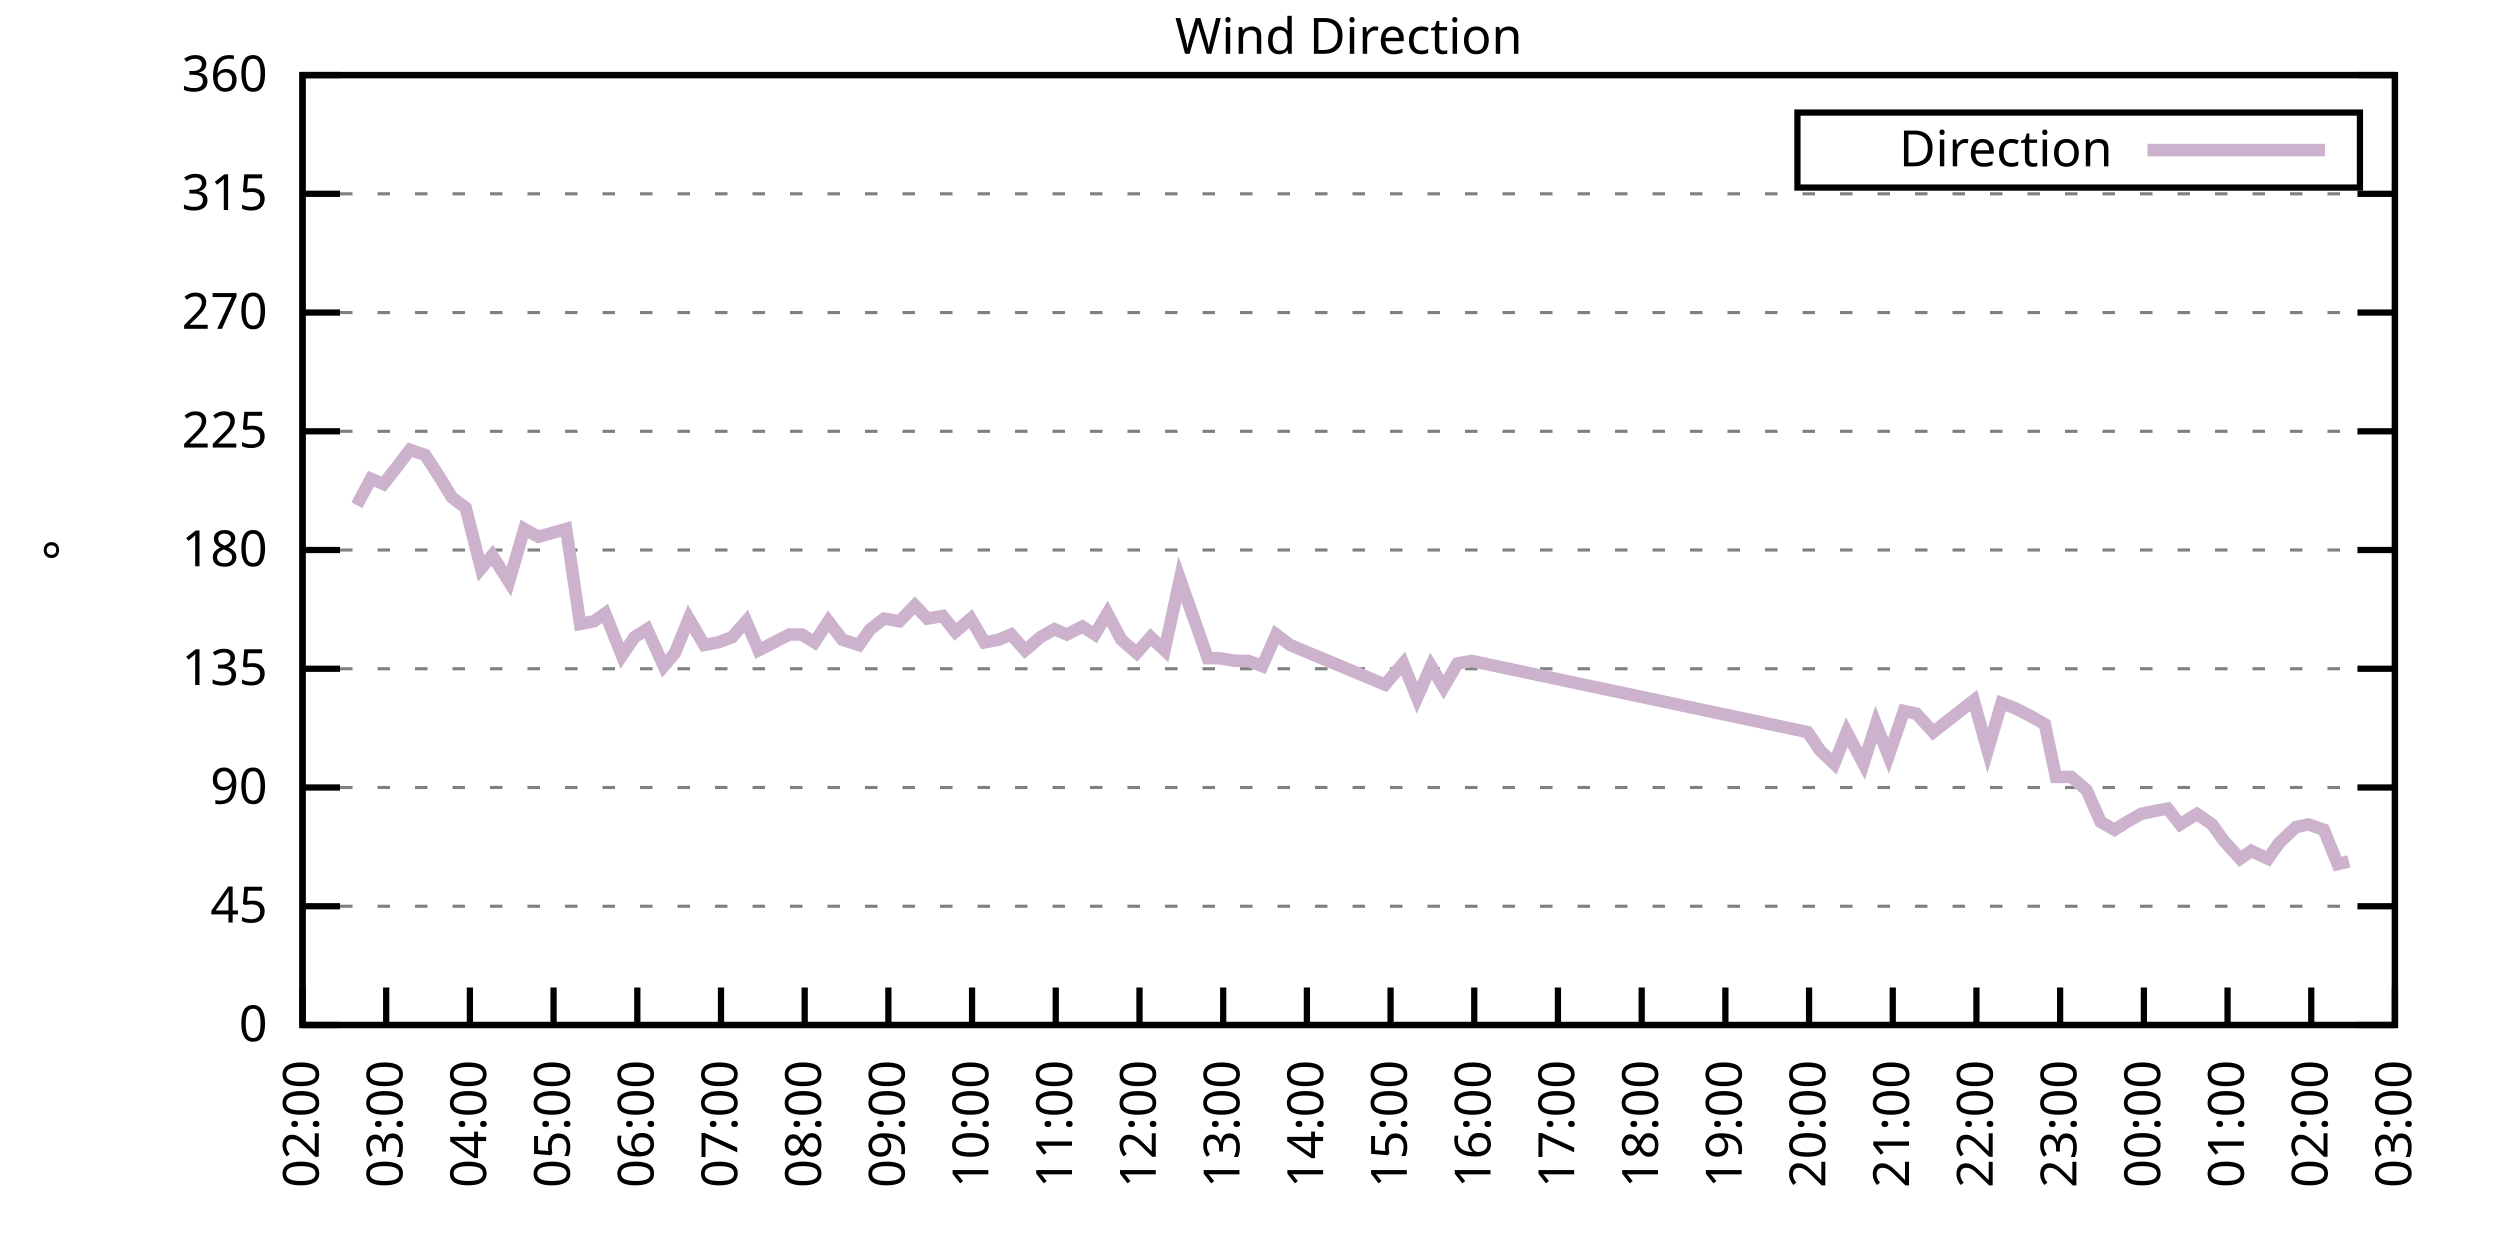
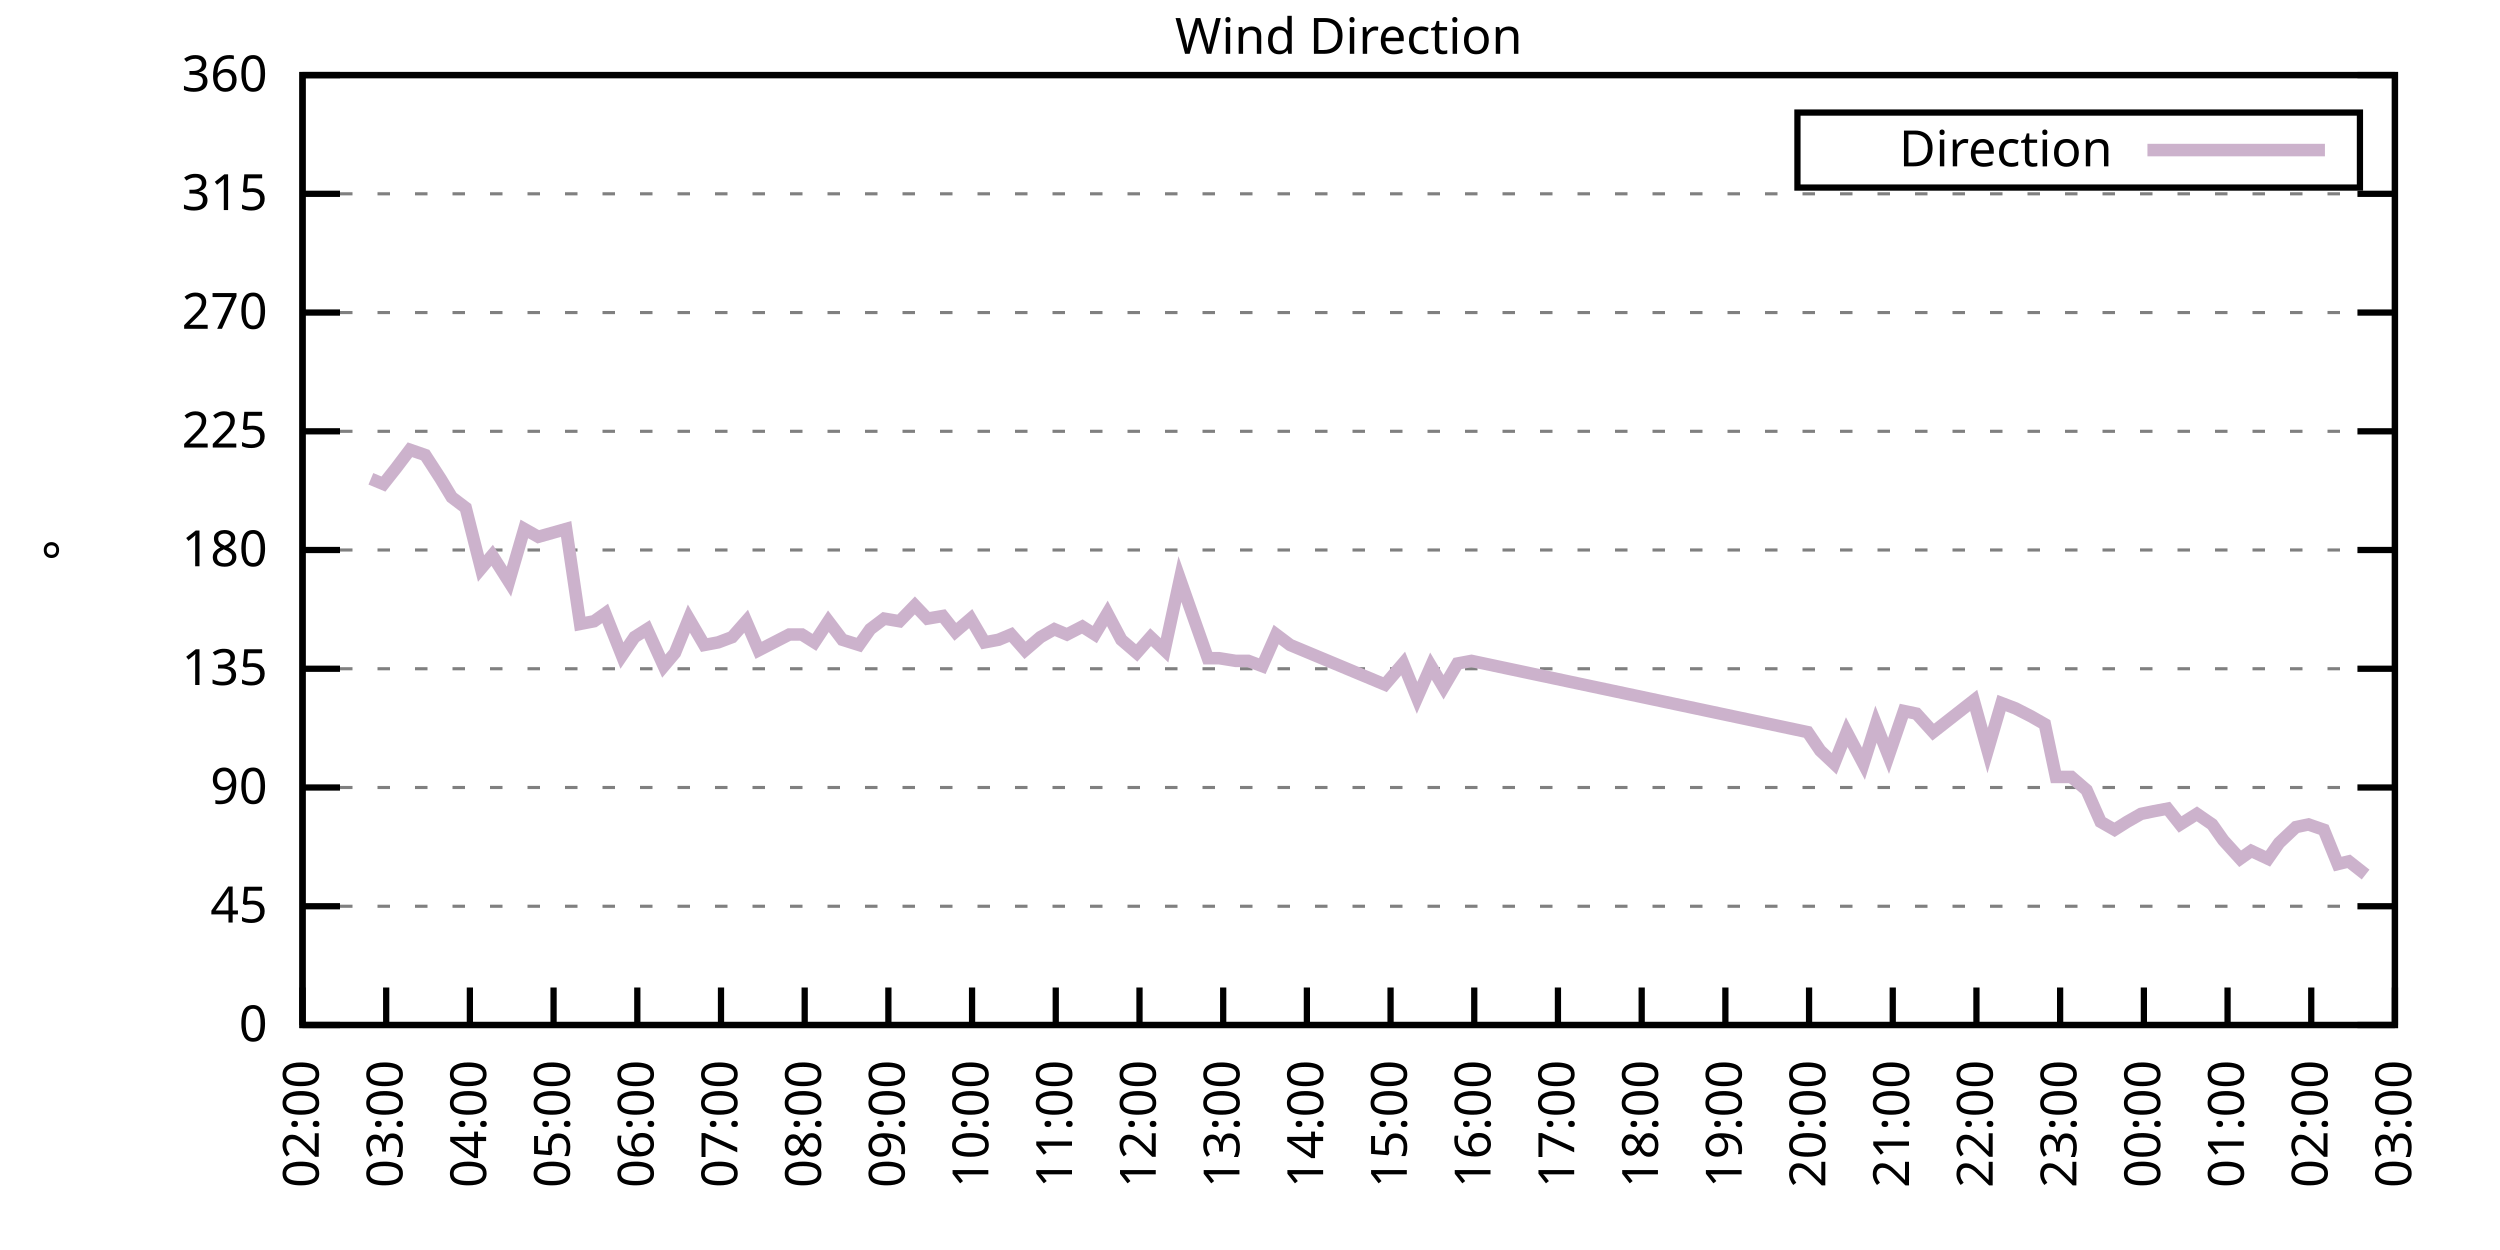
<svg xmlns="http://www.w3.org/2000/svg" xmlns:xlink="http://www.w3.org/1999/xlink" width="400" height="200" viewBox="0 0 400 200">
  <g id="gnuplot_canvas">
    <rect x="0" y="0" width="400" height="200" fill="none" />
    <defs>
      <circle id="gpDot" r="0.5" stroke-width="0.5" stroke="currentColor" />
      <path id="gpPt0" stroke-width="0.333" stroke="currentColor" d="M-1,0 h2 M0,-1 v2" />
      <path id="gpPt1" stroke-width="0.333" stroke="currentColor" d="M-1,-1 L1,1 M1,-1 L-1,1" />
      <path id="gpPt2" stroke-width="0.333" stroke="currentColor" d="M-1,0 L1,0 M0,-1 L0,1 M-1,-1 L1,1 M-1,1 L1,-1" />
      <rect id="gpPt3" stroke-width="0.333" stroke="currentColor" x="-1" y="-1" width="2" height="2" />
      <rect id="gpPt4" stroke-width="0.333" stroke="currentColor" fill="currentColor" x="-1" y="-1" width="2" height="2" />
      <circle id="gpPt5" stroke-width="0.333" stroke="currentColor" cx="0" cy="0" r="1" />
      <use xlink:href="#gpPt5" id="gpPt6" fill="currentColor" stroke="none" />
      <path id="gpPt7" stroke-width="0.333" stroke="currentColor" d="M0,-1.33 L-1.33,0.67 L1.33,0.67 z" />
      <use xlink:href="#gpPt7" id="gpPt8" fill="currentColor" stroke="none" />
      <use xlink:href="#gpPt7" id="gpPt9" stroke="currentColor" transform="rotate(180)" />
      <use xlink:href="#gpPt9" id="gpPt10" fill="currentColor" stroke="none" />
      <use xlink:href="#gpPt3" id="gpPt11" stroke="currentColor" transform="rotate(45)" />
      <use xlink:href="#gpPt11" id="gpPt12" fill="currentColor" stroke="none" />
      <path id="gpPt13" stroke-width="0.333" stroke="currentColor" d="M0,1.330 L1.265,0.411 L0.782,-1.067 L-0.782,-1.076 L-1.265,0.411 z" />
      <use xlink:href="#gpPt13" id="gpPt14" fill="currentColor" stroke="none" />
      <filter id="textbox" filterUnits="objectBoundingBox" x="0" y="0" height="1" width="1">
        <feFlood flood-color="white" flood-opacity="1" result="bgnd" />
        <feComposite in="SourceGraphic" in2="bgnd" operator="atop" />
      </filter>
      <filter id="greybox" filterUnits="objectBoundingBox" x="0" y="0" height="1" width="1">
        <feFlood flood-color="lightgrey" flood-opacity="1" result="grey" />
        <feComposite in="SourceGraphic" in2="grey" operator="atop" />
      </filter>
    </defs>
    <g fill="none" color="white" stroke="currentColor" stroke-width="1.00" stroke-linecap="butt" stroke-linejoin="miter">
</g>
    <g fill="none" color="black" stroke="currentColor" stroke-width="1.00" stroke-linecap="butt" stroke-linejoin="miter">
      <g stroke="none" shape-rendering="crispEdges">
        <polygon fill="rgb(255, 255, 255)" points="48.40,164.00 383.18,164.00 383.18,12.02 48.40,12.02 " />
      </g>
    </g>
    <g fill="none" color="black" stroke="currentColor" stroke-width="1.00" stroke-linecap="butt" stroke-linejoin="miter">
</g>
    <g fill="none" color="black" stroke="black" stroke-width="0.50" stroke-linecap="butt" stroke-linejoin="miter">
</g>
    <g fill="none" color="gray" stroke="currentColor" stroke-width="0.50" stroke-linecap="butt" stroke-linejoin="miter">
      <path stroke="gray" stroke-dasharray="2,4" class="gridline" d="M48.40,164.00 L383.19,164.00  " />
    </g>
    <g fill="none" color="gray" stroke="gray" stroke-width="1.00" stroke-linecap="butt" stroke-linejoin="miter">
</g>
    <g fill="none" color="black" stroke="currentColor" stroke-width="1.00" stroke-linecap="butt" stroke-linejoin="miter">
      <path stroke="black" d="M48.40,164.00 L54.40,164.00 M383.19,164.00 L377.19,164.00  " />
      <g transform="translate(42.80,166.60)" stroke="none" fill="black" font-family="Sans" font-size="8.00" text-anchor="end">
        <text>
          <tspan font-family="Sans"> 0</tspan>
        </text>
      </g>
    </g>
    <g fill="none" color="black" stroke="currentColor" stroke-width="1.00" stroke-linecap="butt" stroke-linejoin="miter">
</g>
    <g fill="none" color="black" stroke="black" stroke-width="0.50" stroke-linecap="butt" stroke-linejoin="miter">
</g>
    <g fill="none" color="gray" stroke="currentColor" stroke-width="0.50" stroke-linecap="butt" stroke-linejoin="miter">
      <path stroke="gray" stroke-dasharray="2,4" class="gridline" d="M48.40,145.00 L383.19,145.00  " />
    </g>
    <g fill="none" color="gray" stroke="gray" stroke-width="1.00" stroke-linecap="butt" stroke-linejoin="miter">
</g>
    <g fill="none" color="black" stroke="currentColor" stroke-width="1.00" stroke-linecap="butt" stroke-linejoin="miter">
      <path stroke="black" d="M48.40,145.00 L54.40,145.00 M383.19,145.00 L377.19,145.00  " />
      <g transform="translate(42.80,147.60)" stroke="none" fill="black" font-family="Sans" font-size="8.00" text-anchor="end">
        <text>
          <tspan font-family="Sans"> 45</tspan>
        </text>
      </g>
    </g>
    <g fill="none" color="black" stroke="currentColor" stroke-width="1.00" stroke-linecap="butt" stroke-linejoin="miter">
</g>
    <g fill="none" color="black" stroke="black" stroke-width="0.50" stroke-linecap="butt" stroke-linejoin="miter">
</g>
    <g fill="none" color="gray" stroke="currentColor" stroke-width="0.50" stroke-linecap="butt" stroke-linejoin="miter">
      <path stroke="gray" stroke-dasharray="2,4" class="gridline" d="M48.40,126.00 L383.19,126.00  " />
    </g>
    <g fill="none" color="gray" stroke="gray" stroke-width="1.00" stroke-linecap="butt" stroke-linejoin="miter">
</g>
    <g fill="none" color="black" stroke="currentColor" stroke-width="1.00" stroke-linecap="butt" stroke-linejoin="miter">
      <path stroke="black" d="M48.40,126.00 L54.40,126.00 M383.19,126.00 L377.19,126.00  " />
      <g transform="translate(42.80,128.60)" stroke="none" fill="black" font-family="Sans" font-size="8.00" text-anchor="end">
        <text>
          <tspan font-family="Sans"> 90</tspan>
        </text>
      </g>
    </g>
    <g fill="none" color="black" stroke="currentColor" stroke-width="1.00" stroke-linecap="butt" stroke-linejoin="miter">
</g>
    <g fill="none" color="black" stroke="black" stroke-width="0.50" stroke-linecap="butt" stroke-linejoin="miter">
</g>
    <g fill="none" color="gray" stroke="currentColor" stroke-width="0.50" stroke-linecap="butt" stroke-linejoin="miter">
      <path stroke="gray" stroke-dasharray="2,4" class="gridline" d="M48.40,107.00 L383.19,107.00  " />
    </g>
    <g fill="none" color="gray" stroke="gray" stroke-width="1.00" stroke-linecap="butt" stroke-linejoin="miter">
</g>
    <g fill="none" color="black" stroke="currentColor" stroke-width="1.00" stroke-linecap="butt" stroke-linejoin="miter">
      <path stroke="black" d="M48.40,107.00 L54.40,107.00 M383.19,107.00 L377.19,107.00  " />
      <g transform="translate(42.80,109.60)" stroke="none" fill="black" font-family="Sans" font-size="8.00" text-anchor="end">
        <text>
          <tspan font-family="Sans"> 135</tspan>
        </text>
      </g>
    </g>
    <g fill="none" color="black" stroke="currentColor" stroke-width="1.00" stroke-linecap="butt" stroke-linejoin="miter">
</g>
    <g fill="none" color="black" stroke="black" stroke-width="0.50" stroke-linecap="butt" stroke-linejoin="miter">
</g>
    <g fill="none" color="gray" stroke="currentColor" stroke-width="0.50" stroke-linecap="butt" stroke-linejoin="miter">
      <path stroke="gray" stroke-dasharray="2,4" class="gridline" d="M48.40,88.00 L383.19,88.00  " />
    </g>
    <g fill="none" color="gray" stroke="gray" stroke-width="1.00" stroke-linecap="butt" stroke-linejoin="miter">
</g>
    <g fill="none" color="black" stroke="currentColor" stroke-width="1.00" stroke-linecap="butt" stroke-linejoin="miter">
      <path stroke="black" d="M48.40,88.00 L54.40,88.00 M383.19,88.00 L377.19,88.00  " />
      <g transform="translate(42.80,90.60)" stroke="none" fill="black" font-family="Sans" font-size="8.00" text-anchor="end">
        <text>
          <tspan font-family="Sans"> 180</tspan>
        </text>
      </g>
    </g>
    <g fill="none" color="black" stroke="currentColor" stroke-width="1.00" stroke-linecap="butt" stroke-linejoin="miter">
</g>
    <g fill="none" color="black" stroke="black" stroke-width="0.50" stroke-linecap="butt" stroke-linejoin="miter">
</g>
    <g fill="none" color="gray" stroke="currentColor" stroke-width="0.50" stroke-linecap="butt" stroke-linejoin="miter">
      <path stroke="gray" stroke-dasharray="2,4" class="gridline" d="M48.40,69.01 L383.19,69.01  " />
    </g>
    <g fill="none" color="gray" stroke="gray" stroke-width="1.00" stroke-linecap="butt" stroke-linejoin="miter">
</g>
    <g fill="none" color="black" stroke="currentColor" stroke-width="1.00" stroke-linecap="butt" stroke-linejoin="miter">
      <path stroke="black" d="M48.40,69.01 L54.40,69.01 M383.19,69.01 L377.19,69.01  " />
      <g transform="translate(42.80,71.61)" stroke="none" fill="black" font-family="Sans" font-size="8.00" text-anchor="end">
        <text>
          <tspan font-family="Sans"> 225</tspan>
        </text>
      </g>
    </g>
    <g fill="none" color="black" stroke="currentColor" stroke-width="1.00" stroke-linecap="butt" stroke-linejoin="miter">
</g>
    <g fill="none" color="black" stroke="black" stroke-width="0.50" stroke-linecap="butt" stroke-linejoin="miter">
</g>
    <g fill="none" color="gray" stroke="currentColor" stroke-width="0.50" stroke-linecap="butt" stroke-linejoin="miter">
      <path stroke="gray" stroke-dasharray="2,4" class="gridline" d="M48.40,50.01 L383.19,50.01  " />
    </g>
    <g fill="none" color="gray" stroke="gray" stroke-width="1.00" stroke-linecap="butt" stroke-linejoin="miter">
</g>
    <g fill="none" color="black" stroke="currentColor" stroke-width="1.00" stroke-linecap="butt" stroke-linejoin="miter">
      <path stroke="black" d="M48.40,50.01 L54.40,50.01 M383.19,50.01 L377.19,50.01  " />
      <g transform="translate(42.80,52.61)" stroke="none" fill="black" font-family="Sans" font-size="8.00" text-anchor="end">
        <text>
          <tspan font-family="Sans"> 270</tspan>
        </text>
      </g>
    </g>
    <g fill="none" color="black" stroke="currentColor" stroke-width="1.00" stroke-linecap="butt" stroke-linejoin="miter">
</g>
    <g fill="none" color="black" stroke="black" stroke-width="0.50" stroke-linecap="butt" stroke-linejoin="miter">
</g>
    <g fill="none" color="gray" stroke="currentColor" stroke-width="0.50" stroke-linecap="butt" stroke-linejoin="miter">
      <path stroke="gray" stroke-dasharray="2,4" class="gridline" d="M48.40,31.01 L383.19,31.01  " />
    </g>
    <g fill="none" color="gray" stroke="gray" stroke-width="1.00" stroke-linecap="butt" stroke-linejoin="miter">
</g>
    <g fill="none" color="black" stroke="currentColor" stroke-width="1.00" stroke-linecap="butt" stroke-linejoin="miter">
      <path stroke="black" d="M48.40,31.01 L54.40,31.01 M383.19,31.01 L377.19,31.01  " />
      <g transform="translate(42.80,33.61)" stroke="none" fill="black" font-family="Sans" font-size="8.00" text-anchor="end">
        <text>
          <tspan font-family="Sans"> 315</tspan>
        </text>
      </g>
    </g>
    <g fill="none" color="black" stroke="currentColor" stroke-width="1.00" stroke-linecap="butt" stroke-linejoin="miter">
</g>
    <g fill="none" color="black" stroke="black" stroke-width="0.50" stroke-linecap="butt" stroke-linejoin="miter">
</g>
    <g fill="none" color="gray" stroke="currentColor" stroke-width="0.50" stroke-linecap="butt" stroke-linejoin="miter">
      <path stroke="gray" stroke-dasharray="2,4" class="gridline" d="M48.40,12.01 L383.19,12.01  " />
    </g>
    <g fill="none" color="gray" stroke="gray" stroke-width="1.00" stroke-linecap="butt" stroke-linejoin="miter">
</g>
    <g fill="none" color="black" stroke="currentColor" stroke-width="1.00" stroke-linecap="butt" stroke-linejoin="miter">
      <path stroke="black" d="M48.40,12.01 L54.40,12.01 M383.19,12.01 L377.19,12.01  " />
      <g transform="translate(42.80,14.61)" stroke="none" fill="black" font-family="Sans" font-size="8.00" text-anchor="end">
        <text>
          <tspan font-family="Sans"> 360</tspan>
        </text>
      </g>
    </g>
    <g fill="none" color="black" stroke="currentColor" stroke-width="1.00" stroke-linecap="butt" stroke-linejoin="miter">
      <path stroke="black" d="M48.40,164.00 L48.40,158.00  " />
      <g transform="translate(51.00,169.60) rotate(270.00)" stroke="none" fill="black" font-family="Sans" font-size="8.00" text-anchor="end">
        <text>
          <tspan font-family="Sans">02:00</tspan>
        </text>
      </g>
    </g>
    <g fill="none" color="black" stroke="currentColor" stroke-width="1.00" stroke-linecap="butt" stroke-linejoin="miter">
      <path stroke="black" d="M61.79,164.00 L61.79,158.00  " />
      <g transform="translate(64.39,169.60) rotate(270.00)" stroke="none" fill="black" font-family="Sans" font-size="8.00" text-anchor="end">
        <text>
          <tspan font-family="Sans">03:00</tspan>
        </text>
      </g>
    </g>
    <g fill="none" color="black" stroke="currentColor" stroke-width="1.00" stroke-linecap="butt" stroke-linejoin="miter">
      <path stroke="black" d="M75.18,164.00 L75.18,158.00  " />
      <g transform="translate(77.78,169.60) rotate(270.00)" stroke="none" fill="black" font-family="Sans" font-size="8.00" text-anchor="end">
        <text>
          <tspan font-family="Sans">04:00</tspan>
        </text>
      </g>
    </g>
    <g fill="none" color="black" stroke="currentColor" stroke-width="1.00" stroke-linecap="butt" stroke-linejoin="miter">
      <path stroke="black" d="M88.57,164.00 L88.57,158.00  " />
      <g transform="translate(91.17,169.60) rotate(270.00)" stroke="none" fill="black" font-family="Sans" font-size="8.00" text-anchor="end">
        <text>
          <tspan font-family="Sans">05:00</tspan>
        </text>
      </g>
    </g>
    <g fill="none" color="black" stroke="currentColor" stroke-width="1.00" stroke-linecap="butt" stroke-linejoin="miter">
      <path stroke="black" d="M101.97,164.00 L101.97,158.00  " />
      <g transform="translate(104.57,169.60) rotate(270.00)" stroke="none" fill="black" font-family="Sans" font-size="8.00" text-anchor="end">
        <text>
          <tspan font-family="Sans">06:00</tspan>
        </text>
      </g>
    </g>
    <g fill="none" color="black" stroke="currentColor" stroke-width="1.00" stroke-linecap="butt" stroke-linejoin="miter">
      <path stroke="black" d="M115.36,164.00 L115.36,158.00  " />
      <g transform="translate(117.96,169.60) rotate(270.00)" stroke="none" fill="black" font-family="Sans" font-size="8.00" text-anchor="end">
        <text>
          <tspan font-family="Sans">07:00</tspan>
        </text>
      </g>
    </g>
    <g fill="none" color="black" stroke="currentColor" stroke-width="1.00" stroke-linecap="butt" stroke-linejoin="miter">
      <path stroke="black" d="M128.75,164.00 L128.75,158.00  " />
      <g transform="translate(131.35,169.60) rotate(270.00)" stroke="none" fill="black" font-family="Sans" font-size="8.00" text-anchor="end">
        <text>
          <tspan font-family="Sans">08:00</tspan>
        </text>
      </g>
    </g>
    <g fill="none" color="black" stroke="currentColor" stroke-width="1.00" stroke-linecap="butt" stroke-linejoin="miter">
      <path stroke="black" d="M142.14,164.00 L142.14,158.00  " />
      <g transform="translate(144.74,169.60) rotate(270.00)" stroke="none" fill="black" font-family="Sans" font-size="8.00" text-anchor="end">
        <text>
          <tspan font-family="Sans">09:00</tspan>
        </text>
      </g>
    </g>
    <g fill="none" color="black" stroke="currentColor" stroke-width="1.00" stroke-linecap="butt" stroke-linejoin="miter">
      <path stroke="black" d="M155.53,164.00 L155.53,158.00  " />
      <g transform="translate(158.13,169.60) rotate(270.00)" stroke="none" fill="black" font-family="Sans" font-size="8.00" text-anchor="end">
        <text>
          <tspan font-family="Sans">10:00</tspan>
        </text>
      </g>
    </g>
    <g fill="none" color="black" stroke="currentColor" stroke-width="1.00" stroke-linecap="butt" stroke-linejoin="miter">
      <path stroke="black" d="M168.92,164.00 L168.92,158.00  " />
      <g transform="translate(171.52,169.60) rotate(270.00)" stroke="none" fill="black" font-family="Sans" font-size="8.00" text-anchor="end">
        <text>
          <tspan font-family="Sans">11:00</tspan>
        </text>
      </g>
    </g>
    <g fill="none" color="black" stroke="currentColor" stroke-width="1.00" stroke-linecap="butt" stroke-linejoin="miter">
      <path stroke="black" d="M182.32,164.00 L182.32,158.00  " />
      <g transform="translate(184.92,169.60) rotate(270.00)" stroke="none" fill="black" font-family="Sans" font-size="8.00" text-anchor="end">
        <text>
          <tspan font-family="Sans">12:00</tspan>
        </text>
      </g>
    </g>
    <g fill="none" color="black" stroke="currentColor" stroke-width="1.00" stroke-linecap="butt" stroke-linejoin="miter">
      <path stroke="black" d="M195.71,164.00 L195.71,158.00  " />
      <g transform="translate(198.31,169.60) rotate(270.00)" stroke="none" fill="black" font-family="Sans" font-size="8.00" text-anchor="end">
        <text>
          <tspan font-family="Sans">13:00</tspan>
        </text>
      </g>
    </g>
    <g fill="none" color="black" stroke="currentColor" stroke-width="1.00" stroke-linecap="butt" stroke-linejoin="miter">
      <path stroke="black" d="M209.10,164.00 L209.10,158.00  " />
      <g transform="translate(211.70,169.60) rotate(270.00)" stroke="none" fill="black" font-family="Sans" font-size="8.00" text-anchor="end">
        <text>
          <tspan font-family="Sans">14:00</tspan>
        </text>
      </g>
    </g>
    <g fill="none" color="black" stroke="currentColor" stroke-width="1.00" stroke-linecap="butt" stroke-linejoin="miter">
      <path stroke="black" d="M222.49,164.00 L222.49,158.00  " />
      <g transform="translate(225.09,169.60) rotate(270.00)" stroke="none" fill="black" font-family="Sans" font-size="8.00" text-anchor="end">
        <text>
          <tspan font-family="Sans">15:00</tspan>
        </text>
      </g>
    </g>
    <g fill="none" color="black" stroke="currentColor" stroke-width="1.00" stroke-linecap="butt" stroke-linejoin="miter">
      <path stroke="black" d="M235.88,164.00 L235.88,158.00  " />
      <g transform="translate(238.48,169.60) rotate(270.00)" stroke="none" fill="black" font-family="Sans" font-size="8.00" text-anchor="end">
        <text>
          <tspan font-family="Sans">16:00</tspan>
        </text>
      </g>
    </g>
    <g fill="none" color="black" stroke="currentColor" stroke-width="1.00" stroke-linecap="butt" stroke-linejoin="miter">
      <path stroke="black" d="M249.27,164.00 L249.27,158.00  " />
      <g transform="translate(251.87,169.60) rotate(270.00)" stroke="none" fill="black" font-family="Sans" font-size="8.00" text-anchor="end">
        <text>
          <tspan font-family="Sans">17:00</tspan>
        </text>
      </g>
    </g>
    <g fill="none" color="black" stroke="currentColor" stroke-width="1.00" stroke-linecap="butt" stroke-linejoin="miter">
      <path stroke="black" d="M262.67,164.00 L262.67,158.00  " />
      <g transform="translate(265.27,169.60) rotate(270.00)" stroke="none" fill="black" font-family="Sans" font-size="8.00" text-anchor="end">
        <text>
          <tspan font-family="Sans">18:00</tspan>
        </text>
      </g>
    </g>
    <g fill="none" color="black" stroke="currentColor" stroke-width="1.00" stroke-linecap="butt" stroke-linejoin="miter">
      <path stroke="black" d="M276.06,164.00 L276.06,158.00  " />
      <g transform="translate(278.66,169.60) rotate(270.00)" stroke="none" fill="black" font-family="Sans" font-size="8.00" text-anchor="end">
        <text>
          <tspan font-family="Sans">19:00</tspan>
        </text>
      </g>
    </g>
    <g fill="none" color="black" stroke="currentColor" stroke-width="1.00" stroke-linecap="butt" stroke-linejoin="miter">
      <path stroke="black" d="M289.45,164.00 L289.45,158.00  " />
      <g transform="translate(292.05,169.60) rotate(270.00)" stroke="none" fill="black" font-family="Sans" font-size="8.00" text-anchor="end">
        <text>
          <tspan font-family="Sans">20:00</tspan>
        </text>
      </g>
    </g>
    <g fill="none" color="black" stroke="currentColor" stroke-width="1.00" stroke-linecap="butt" stroke-linejoin="miter">
      <path stroke="black" d="M302.84,164.00 L302.84,158.00  " />
      <g transform="translate(305.44,169.60) rotate(270.00)" stroke="none" fill="black" font-family="Sans" font-size="8.00" text-anchor="end">
        <text>
          <tspan font-family="Sans">21:00</tspan>
        </text>
      </g>
    </g>
    <g fill="none" color="black" stroke="currentColor" stroke-width="1.00" stroke-linecap="butt" stroke-linejoin="miter">
      <path stroke="black" d="M316.23,164.00 L316.23,158.00  " />
      <g transform="translate(318.83,169.60) rotate(270.00)" stroke="none" fill="black" font-family="Sans" font-size="8.00" text-anchor="end">
        <text>
          <tspan font-family="Sans">22:00</tspan>
        </text>
      </g>
    </g>
    <g fill="none" color="black" stroke="currentColor" stroke-width="1.00" stroke-linecap="butt" stroke-linejoin="miter">
      <path stroke="black" d="M329.62,164.00 L329.62,158.00  " />
      <g transform="translate(332.22,169.60) rotate(270.00)" stroke="none" fill="black" font-family="Sans" font-size="8.00" text-anchor="end">
        <text>
          <tspan font-family="Sans">23:00</tspan>
        </text>
      </g>
    </g>
    <g fill="none" color="black" stroke="currentColor" stroke-width="1.00" stroke-linecap="butt" stroke-linejoin="miter">
      <path stroke="black" d="M343.02,164.00 L343.02,158.00  " />
      <g transform="translate(345.62,169.60) rotate(270.00)" stroke="none" fill="black" font-family="Sans" font-size="8.00" text-anchor="end">
        <text>
          <tspan font-family="Sans">00:00</tspan>
        </text>
      </g>
    </g>
    <g fill="none" color="black" stroke="currentColor" stroke-width="1.00" stroke-linecap="butt" stroke-linejoin="miter">
      <path stroke="black" d="M356.41,164.00 L356.41,158.00  " />
      <g transform="translate(359.01,169.60) rotate(270.00)" stroke="none" fill="black" font-family="Sans" font-size="8.00" text-anchor="end">
        <text>
          <tspan font-family="Sans">01:00</tspan>
        </text>
      </g>
    </g>
    <g fill="none" color="black" stroke="currentColor" stroke-width="1.00" stroke-linecap="butt" stroke-linejoin="miter">
      <path stroke="black" d="M369.80,164.00 L369.80,158.00  " />
      <g transform="translate(372.40,169.60) rotate(270.00)" stroke="none" fill="black" font-family="Sans" font-size="8.00" text-anchor="end">
        <text>
          <tspan font-family="Sans">02:00</tspan>
        </text>
      </g>
    </g>
    <g fill="none" color="black" stroke="currentColor" stroke-width="1.00" stroke-linecap="butt" stroke-linejoin="miter">
      <path stroke="black" d="M383.19,164.00 L383.19,158.00  " />
      <g transform="translate(385.79,169.60) rotate(270.00)" stroke="none" fill="black" font-family="Sans" font-size="8.00" text-anchor="end">
        <text>
          <tspan font-family="Sans">03:00</tspan>
        </text>
      </g>
    </g>
    <g fill="none" color="black" stroke="currentColor" stroke-width="1.00" stroke-linecap="butt" stroke-linejoin="miter">
</g>
    <g fill="none" color="black" stroke="currentColor" stroke-width="1.00" stroke-linecap="butt" stroke-linejoin="miter">
      <path stroke="black" d="M48.40,12.01 L48.40,164.00 L383.19,164.00 L383.19,12.01 L48.40,12.01 Z  " />
    </g>
    <g fill="none" color="black" stroke="currentColor" stroke-width="1.00" stroke-linecap="butt" stroke-linejoin="miter">
</g>
    <g fill="none" color="black" stroke="currentColor" stroke-width="1.00" stroke-linecap="butt" stroke-linejoin="miter">
      <path stroke="black" d="M287.59,30.01 L287.59,18.01 L377.59,18.01 L377.59,30.01 L287.59,30.01 Z  " />
    </g>
    <g id="Wind_direction_plot_1">
      <g fill="none" color="white" stroke="black" stroke-width="2.00" stroke-linecap="butt" stroke-linejoin="miter">
</g>
      <g fill="none" color="black" stroke="currentColor" stroke-width="2.00" stroke-linecap="butt" stroke-linejoin="miter">
        <g transform="translate(337.99,26.61)" stroke="none" fill="black" font-family="Sans" font-size="8.00" text-anchor="end">
          <text>
            <tspan font-family="Sans">Direction</tspan>
          </text>
        </g>
      </g>
      <g fill="none" color="black" stroke="currentColor" stroke-width="2.00" stroke-linecap="butt" stroke-linejoin="miter">
-         <path stroke="rgb(204, 178, 204)" d="M343.59,24.01 L371.99,24.01 M57.10,80.83 L59.34,76.61 L61.35,77.45 L63.35,74.92 L65.59,71.96 L68.04,72.81   L70.50,76.61 L72.28,79.56 L74.51,81.25 L76.97,90.96 L78.75,88.85 L81.43,93.07 L83.89,84.63 L86.12,85.89   L90.58,84.63 L92.82,99.83 L95.05,99.40 L96.83,98.14 L99.51,104.89 L101.52,101.94 L103.53,100.67 L106.21,106.58   L107.99,104.47 L110.22,98.98 L112.68,103.20 L114.91,102.78 L117.14,101.94 L119.38,99.40 L121.38,104.05 L126.29,101.52   L128.30,101.52 L130.31,102.78 L132.54,99.40 L134.78,102.36 L137.45,103.20 L139.24,100.67 L141.47,98.98 L143.93,99.40   L146.38,96.87 L148.39,98.98 L150.85,98.56 L152.85,101.09 L155.31,98.98 L157.54,102.78 L159.77,102.36 L161.78,101.52   L164.01,104.05 L166.47,101.94 L168.70,100.67 L170.71,101.52 L173.17,100.25 L175.17,101.52 L177.18,98.14 L179.41,102.36   L181.87,104.47 L184.10,101.94 L186.33,104.05 L188.79,92.65 L193.25,105.31 L195.04,105.31 L197.72,105.74 L199.73,105.74   L201.96,106.58 L204.19,101.52 L206.42,103.20 L221.60,109.54 L224.50,106.16 L226.73,111.65 L228.96,106.58 L230.97,109.96   L233.20,106.16 L235.44,105.74 L289.23,117.14 L291.23,120.09 L293.47,122.20 L295.48,117.14 L298.15,122.20 L300.16,115.87   L302.17,120.94 L304.63,113.76 L306.63,114.18 L309.31,117.14 L315.79,112.07 L318.02,120.09 L320.25,112.49 L322.48,113.34   L324.94,114.60 L327.17,115.87 L328.95,124.31 L331.41,124.31 L333.86,126.42 L336.10,131.49 L338.33,132.76 L340.34,131.49   L342.57,130.22 L344.58,129.80 L346.81,129.38 L348.82,131.91 L351.50,130.22 L353.95,131.91 L355.74,134.45 L358.42,137.40   L360.20,136.14 L362.88,137.40 L364.66,134.87 L367.34,132.34 L369.35,131.91 L371.81,132.76 L374.04,138.25 L375.82,137.82    " />
+         <path stroke="rgb(204, 178, 204)" d="M343.59,24.01 L371.99,24.01 M59.34,76.61 L61.35,77.45 L63.35,74.92 L65.59,71.96 L68.04,72.81 L70.50,76.61   L72.28,79.56 L74.51,81.25 L76.97,90.96 L78.75,88.85 L81.43,93.07 L83.89,84.63 L86.12,85.89 L90.58,84.63   L92.82,99.83 L95.05,99.40 L96.83,98.14 L99.51,104.89 L101.52,101.94 L103.53,100.67 L106.21,106.58 L107.99,104.47   L110.22,98.98 L112.68,103.20 L114.91,102.78 L117.14,101.94 L119.38,99.40 L121.38,104.05 L126.29,101.52 L128.30,101.52   L130.31,102.78 L132.54,99.40 L134.78,102.36 L137.45,103.20 L139.24,100.67 L141.47,98.98 L143.93,99.40 L146.38,96.87   L148.39,98.98 L150.85,98.56 L152.85,101.09 L155.31,98.98 L157.54,102.78 L159.77,102.36 L161.78,101.52 L164.01,104.05   L166.47,101.94 L168.70,100.67 L170.71,101.52 L173.17,100.25 L175.17,101.52 L177.18,98.14 L179.41,102.36 L181.87,104.47   L184.10,101.94 L186.33,104.05 L188.79,92.65 L193.25,105.31 L195.04,105.31 L197.72,105.74 L199.73,105.74 L201.96,106.58   L204.19,101.52 L206.42,103.20 L221.60,109.54 L224.50,106.16 L226.73,111.65 L228.96,106.58 L230.97,109.96 L233.20,106.16   L235.44,105.74 L289.23,117.14 L291.23,120.09 L293.47,122.20 L295.48,117.14 L298.15,122.20 L300.16,115.87 L302.17,120.94   L304.63,113.76 L306.63,114.18 L309.31,117.14 L315.79,112.07 L318.02,120.09 L320.25,112.49 L322.48,113.34 L324.94,114.60   L327.17,115.87 L328.95,124.31 L331.41,124.31 L333.86,126.42 L336.10,131.49 L338.33,132.76 L340.34,131.49 L342.57,130.22   L344.58,129.80 L346.81,129.38 L348.82,131.91 L351.50,130.22 L353.95,131.91 L355.74,134.45 L358.42,137.40 L360.20,136.14   L362.88,137.40 L364.66,134.87 L367.34,132.34 L369.35,131.91 L371.81,132.76 L374.04,138.25 L375.82,137.82 L378.50,139.93    " />
      </g>
    </g>
    <g fill="none" color="black" stroke="currentColor" stroke-width="2.00" stroke-linecap="butt" stroke-linejoin="miter">
</g>
    <g fill="none" color="black" stroke="black" stroke-width="1.00" stroke-linecap="butt" stroke-linejoin="miter">
</g>
    <g fill="none" color="black" stroke="currentColor" stroke-width="1.00" stroke-linecap="butt" stroke-linejoin="miter">
      <path stroke="black" d="M48.40,12.01 L48.40,164.00 L383.19,164.00 L383.19,12.01 L48.40,12.01 Z  " />
      <g transform="translate(12.80,88.01) rotate(270.00)" stroke="none" fill="black" font-family="Sans" font-size="8.00" text-anchor="middle">
        <text>
          <tspan font-family="Sans">°</tspan>
        </text>
      </g>
    </g>
    <g fill="none" color="black" stroke="currentColor" stroke-width="1.00" stroke-linecap="butt" stroke-linejoin="miter">
</g>
    <g fill="none" color="black" stroke="currentColor" stroke-width="1.00" stroke-linecap="butt" stroke-linejoin="miter">
      <g transform="translate(215.79,8.61)" stroke="none" fill="black" font-family="Sans" font-size="8.00" text-anchor="middle">
        <text>
          <tspan font-family="Sans">Wind Direction</tspan>
        </text>
      </g>
    </g>
    <g fill="none" color="black" stroke="currentColor" stroke-width="1.00" stroke-linecap="butt" stroke-linejoin="miter">
</g>
  </g>
</svg>
